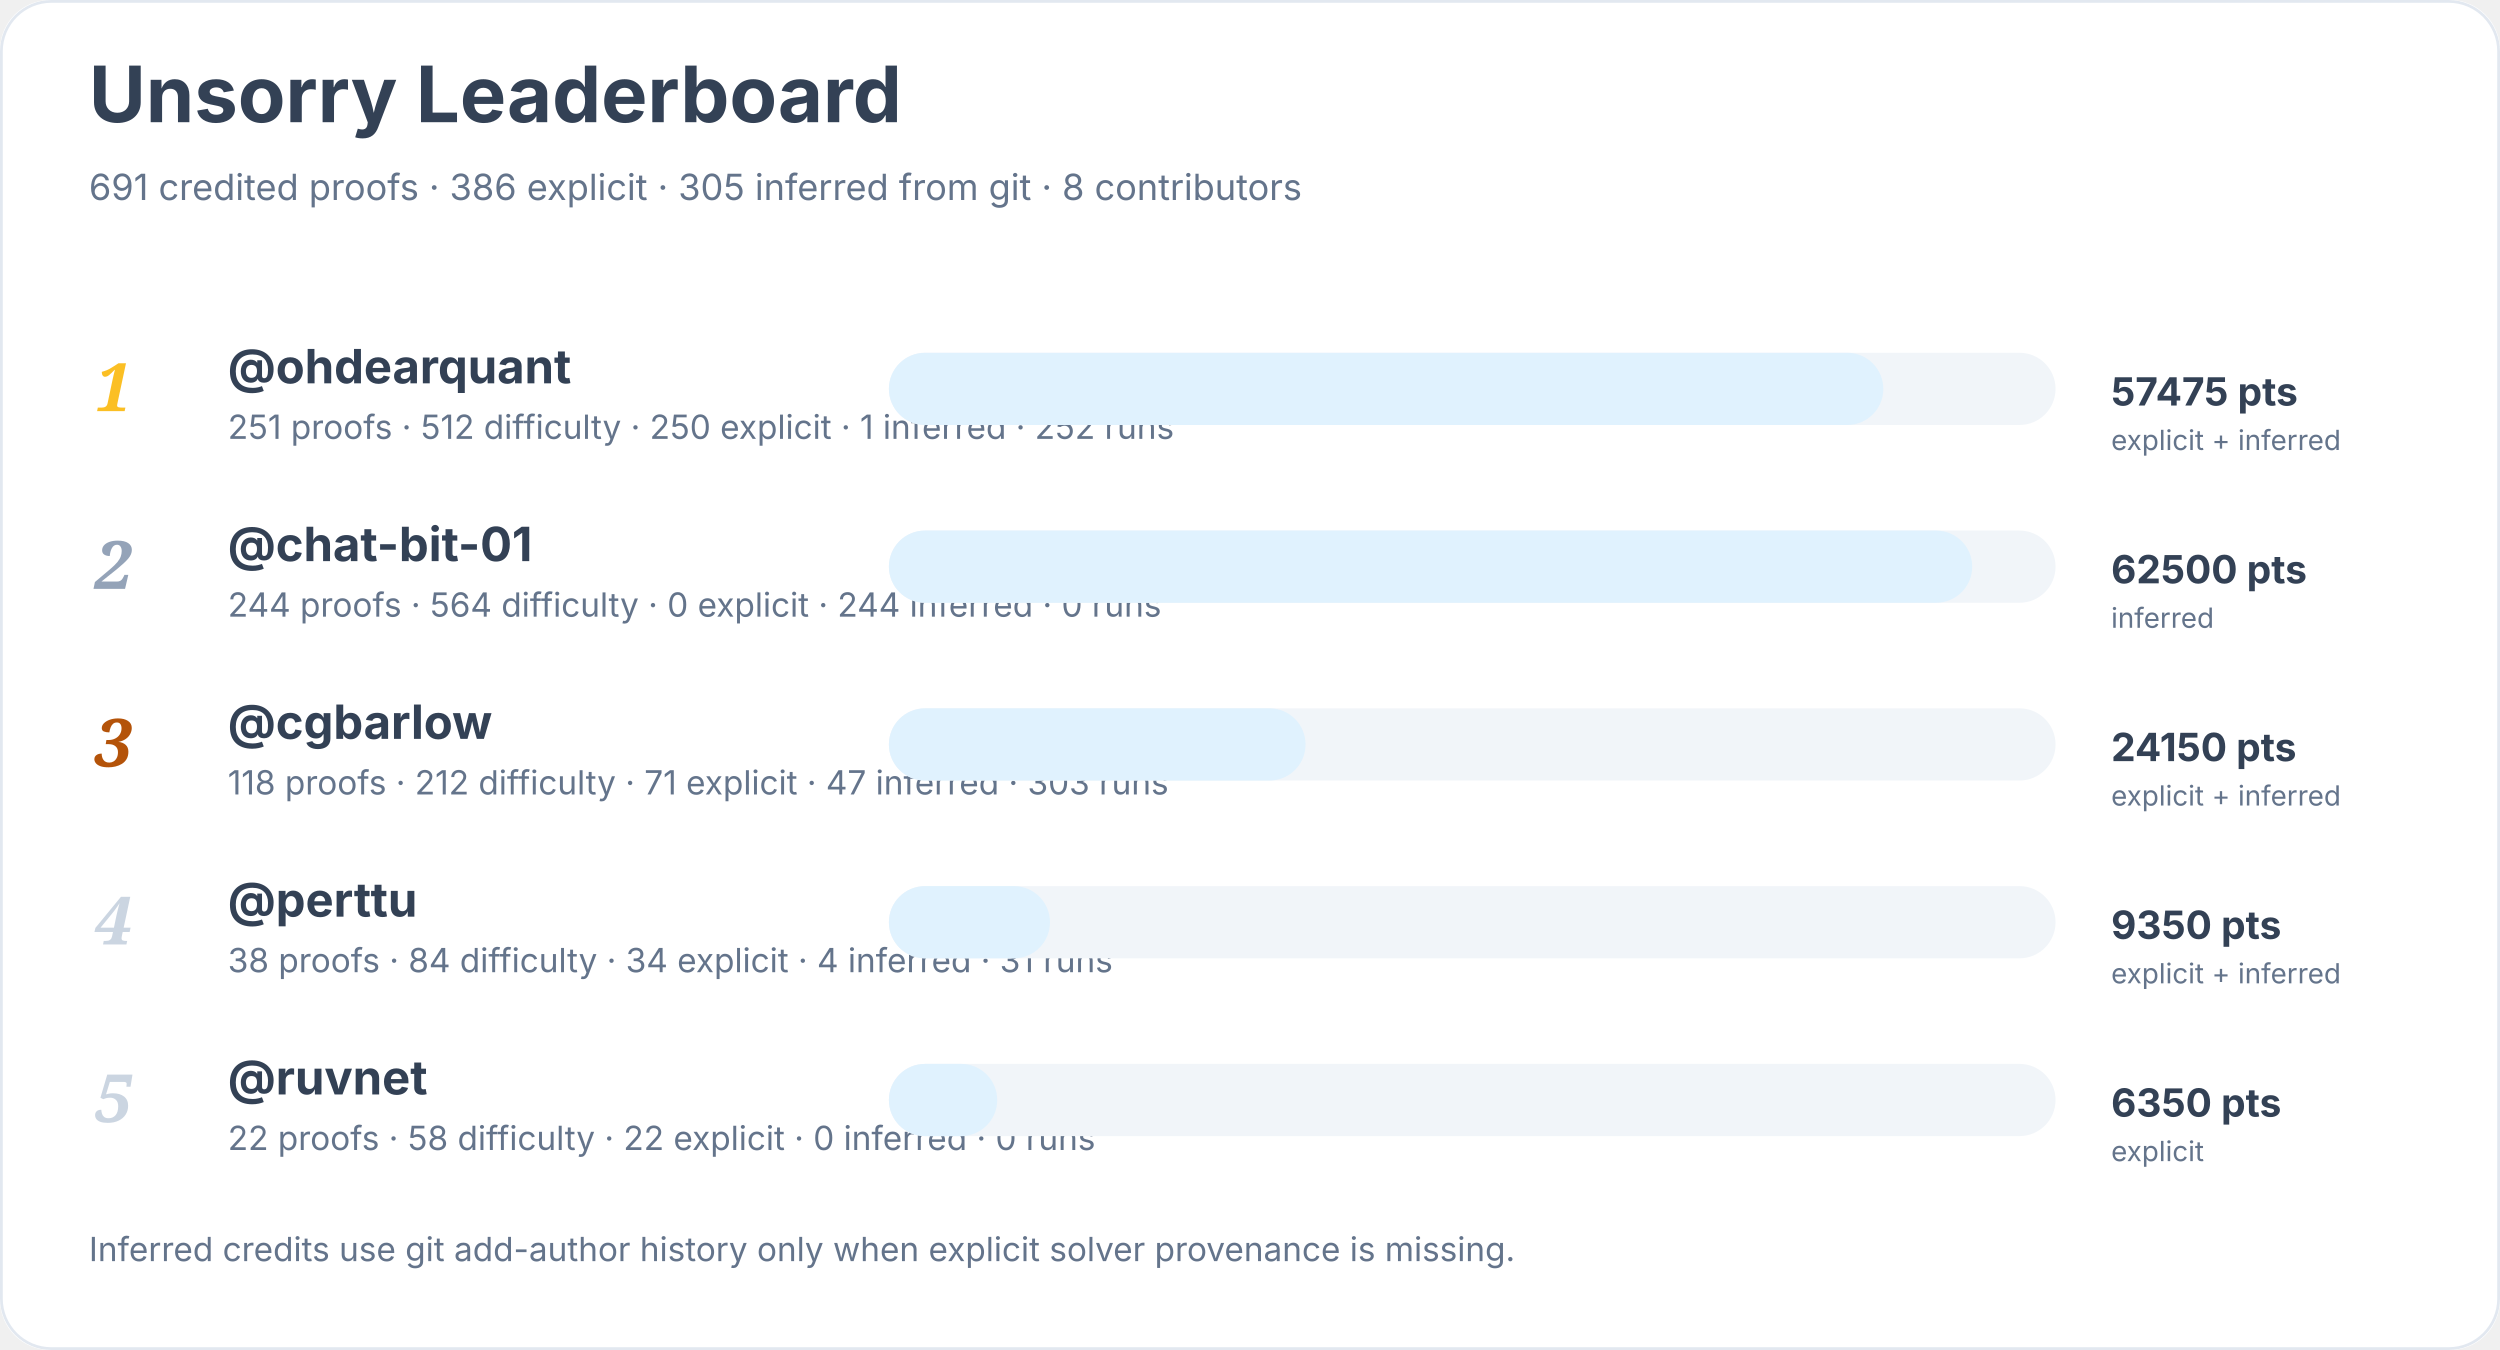
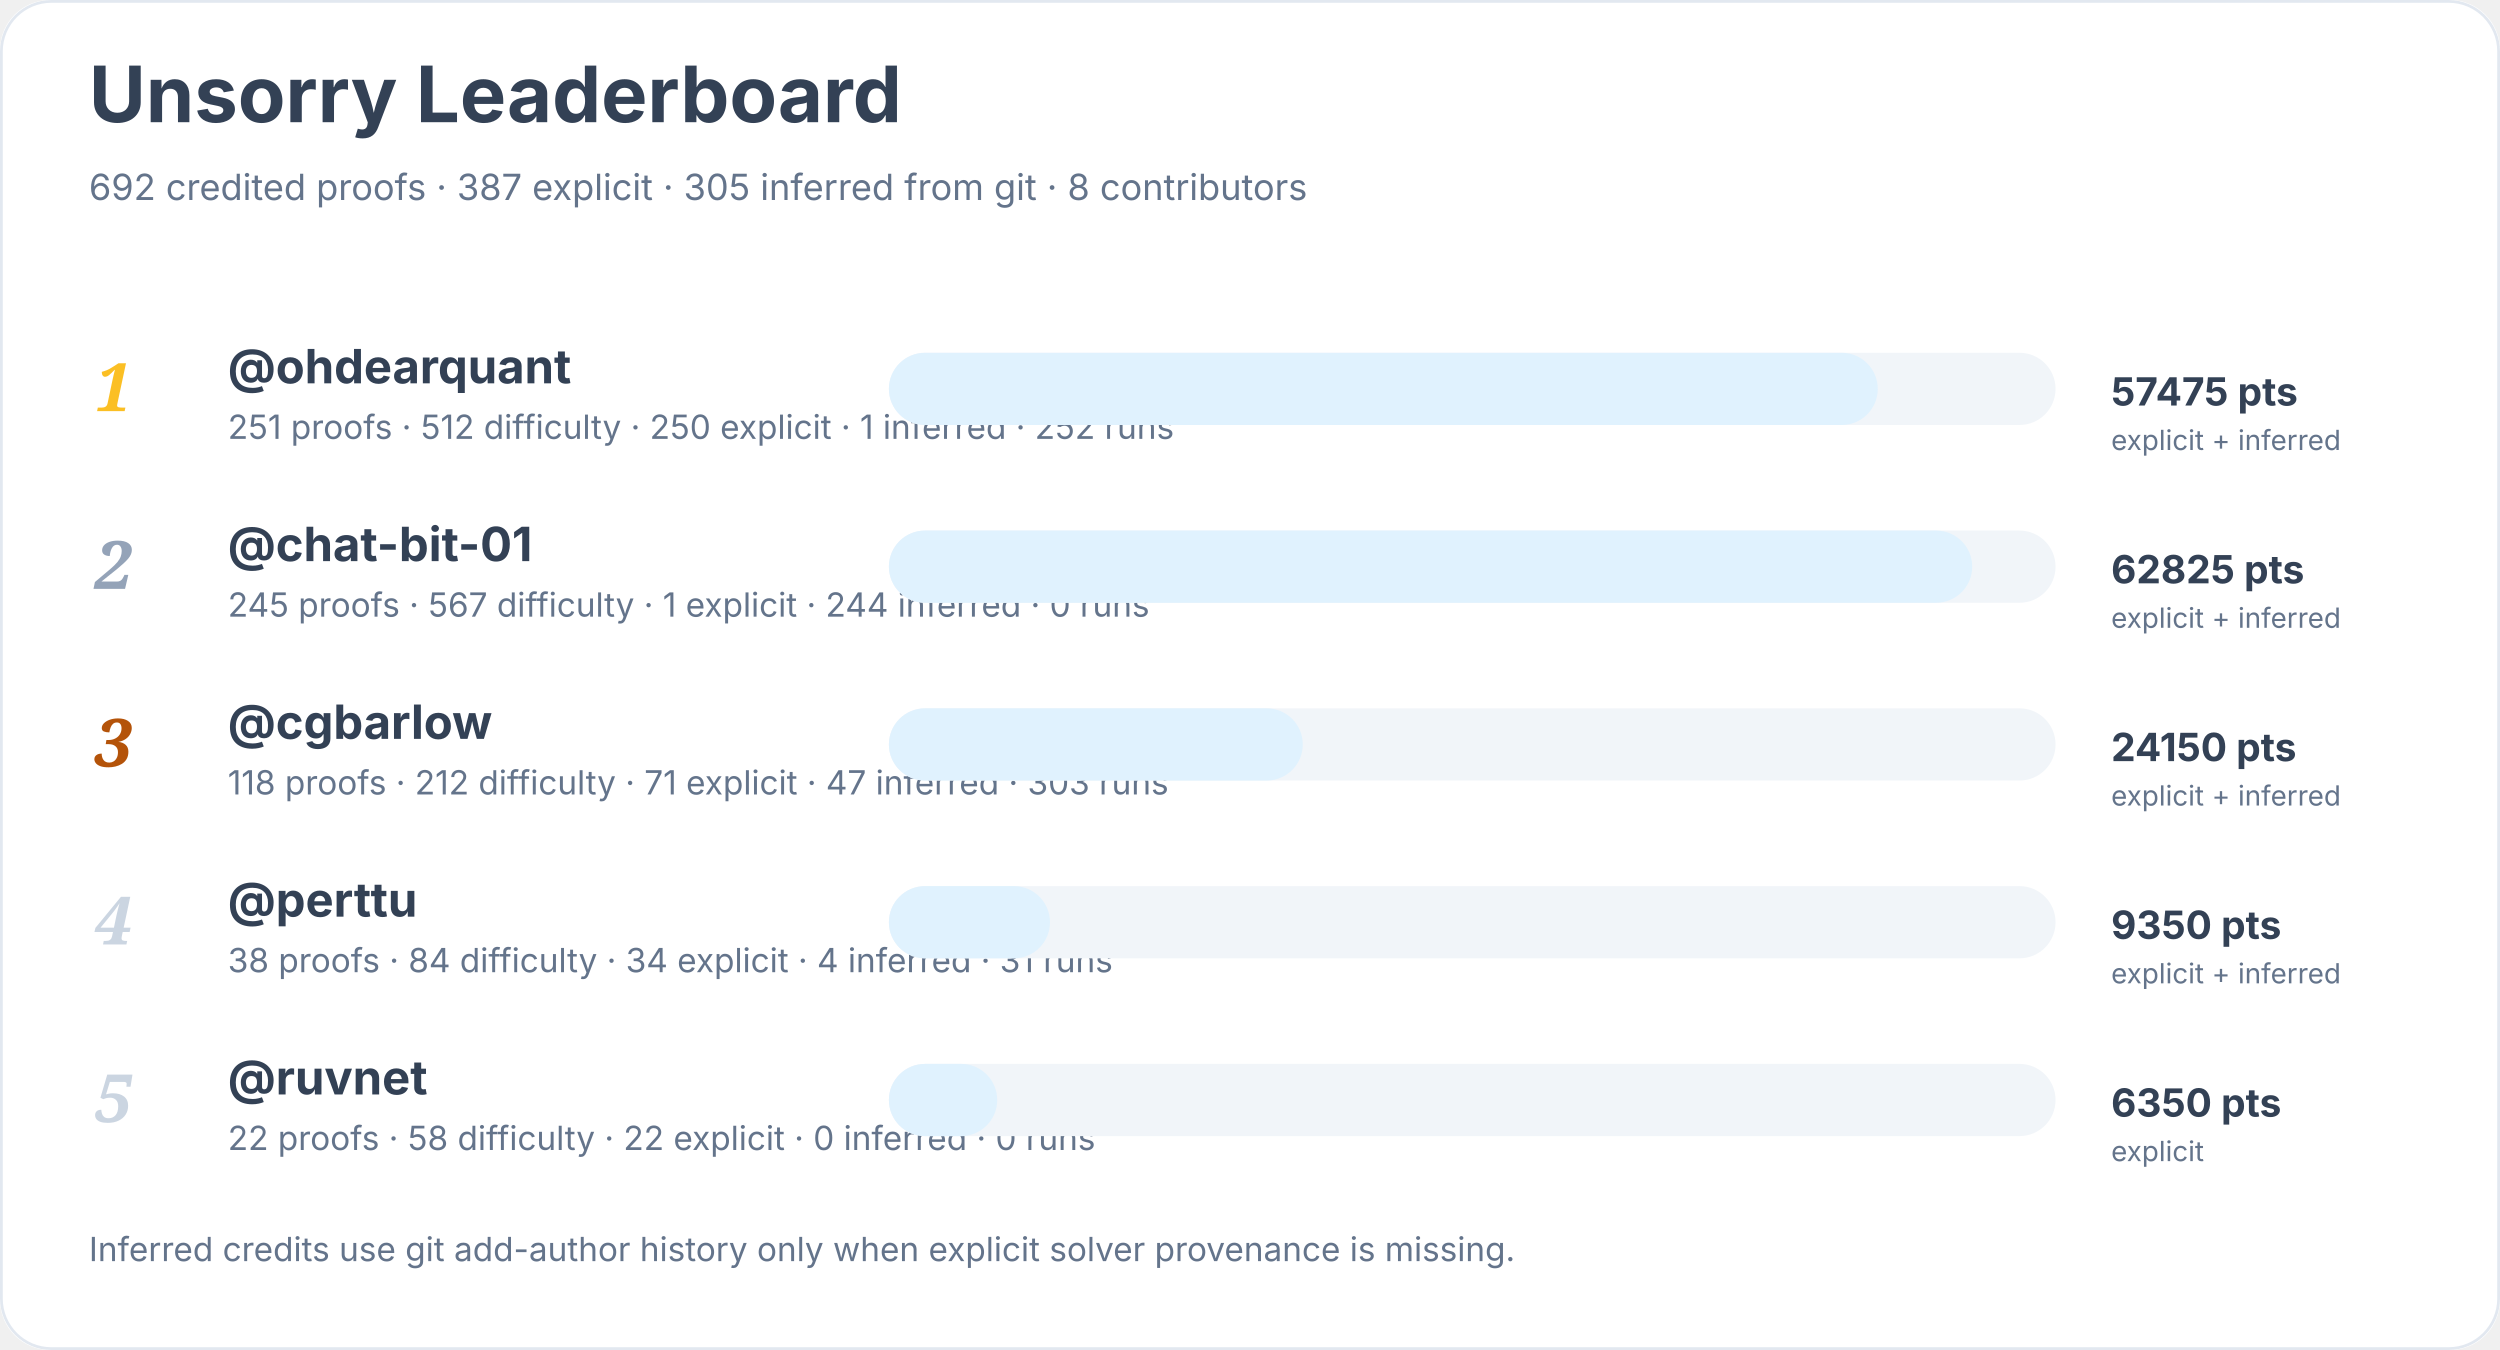
<svg xmlns="http://www.w3.org/2000/svg" width="900" height="486" viewBox="0 0 900 486" role="img" aria-labelledby="title desc">
  <rect width="900" height="100%" rx="18" fill="#ffffff" />
  <rect x="0.5" y="0.5" width="899" height="485" rx="18" fill="none" stroke="#e2e8f0" />
  <text x="32" y="44" font-family="Inter, system-ui, sans-serif" font-size="28" font-weight="700" fill="#334155">Unsorry Leaderboard</text>
-   <text x="32" y="72" font-family="Inter, system-ui, sans-serif" font-size="13" fill="#64748b">691 credited proofs · 386 explicit · 305 inferred from git · 8 contributors</text>
+   <text x="32" y="72" font-family="Inter, system-ui, sans-serif" font-size="13" fill="#64748b">692 credited proofs · 387 explicit · 305 inferred from git · 8 contributors</text>
  <text x="34" y="148" font-family="Georgia, serif" font-size="24" font-style="italic" font-weight="700" fill="#fbbf24">1</text>
  <a href="https://github.com/ohdearquant">
    <text x="82" y="138" font-family="Inter, system-ui, sans-serif" font-size="17" font-weight="650" fill="#334155">@ohdearquant</text>
  </a>
  <text x="82" y="158" font-family="Inter, system-ui, sans-serif" font-size="12" fill="#64748b">251 proofs · 512 difficulty · 250 explicit · 1 inferred · 252 runs</text>
  <rect x="320" y="127" width="420" height="26" rx="13" fill="#f1f5f9" />
-   <rect x="320" y="127" width="358" height="26" rx="13" fill="#e0f2fe" />
+   <rect x="320" y="127" width="356" height="26" rx="13" fill="#e0f2fe" />
  <text x="760" y="146" font-family="Inter, system-ui, sans-serif" font-size="14" font-weight="700" fill="#334155">57475 pts</text>
  <text x="760" y="162" font-family="Inter, system-ui, sans-serif" font-size="10" fill="#64748b">explicit + inferred</text>
  <text x="34" y="212" font-family="Georgia, serif" font-size="24" font-style="italic" font-weight="700" fill="#94a3b8">2</text>
  <a href="https://github.com/chat-bit-01">
    <text x="82" y="202" font-family="Inter, system-ui, sans-serif" font-size="17" font-weight="650" fill="#334155">@chat-bit-01</text>
  </a>
-   <text x="82" y="222" font-family="Inter, system-ui, sans-serif" font-size="12" fill="#64748b">244 proofs · 564 difficulty · 0 explicit · 244 inferred · 0 runs</text>
+   <text x="82" y="222" font-family="Inter, system-ui, sans-serif" font-size="12" fill="#64748b">245 proofs · 567 difficulty · 1 explicit · 244 inferred · 0 runs</text>
  <rect x="320" y="191" width="420" height="26" rx="13" fill="#f1f5f9" />
  <rect x="320" y="191" width="390" height="26" rx="13" fill="#e0f2fe" />
-   <text x="760" y="210" font-family="Inter, system-ui, sans-serif" font-size="14" font-weight="700" fill="#334155">62500 pts</text>
-   <text x="760" y="226" font-family="Inter, system-ui, sans-serif" font-size="10" fill="#64748b">inferred</text>
+   <text x="760" y="210" font-family="Inter, system-ui, sans-serif" font-size="14" font-weight="700" fill="#334155">62825 pts</text>
+   <text x="760" y="226" font-family="Inter, system-ui, sans-serif" font-size="10" fill="#64748b">explicit + inferred</text>
  <text x="34" y="276" font-family="Georgia, serif" font-size="24" font-style="italic" font-weight="700" fill="#b45309">3</text>
  <a href="https://github.com/cgbarlow">
    <text x="82" y="266" font-family="Inter, system-ui, sans-serif" font-size="17" font-weight="650" fill="#334155">@cgbarlow</text>
  </a>
  <text x="82" y="286" font-family="Inter, system-ui, sans-serif" font-size="12" fill="#64748b">118 proofs · 212 difficulty · 71 explicit · 47 inferred · 303 runs</text>
  <rect x="320" y="255" width="420" height="26" rx="13" fill="#f1f5f9" />
-   <rect x="320" y="255" width="150" height="26" rx="13" fill="#e0f2fe" />
+   <rect x="320" y="255" width="149" height="26" rx="13" fill="#e0f2fe" />
  <text x="760" y="274" font-family="Inter, system-ui, sans-serif" font-size="14" font-weight="700" fill="#334155">24150 pts</text>
  <text x="760" y="290" font-family="Inter, system-ui, sans-serif" font-size="10" fill="#64748b">explicit + inferred</text>
  <text x="34" y="340" font-family="Georgia, serif" font-size="24" font-style="italic" font-weight="700" fill="#cbd5e1">4</text>
  <a href="https://github.com/perttu">
    <text x="82" y="330" font-family="Inter, system-ui, sans-serif" font-size="17" font-weight="650" fill="#334155">@perttu</text>
  </a>
  <text x="82" y="350" font-family="Inter, system-ui, sans-serif" font-size="12" fill="#64748b">38 proofs · 84 difficulty · 34 explicit · 4 inferred · 31 runs</text>
  <rect x="320" y="319" width="420" height="26" rx="13" fill="#f1f5f9" />
  <rect x="320" y="319" width="58" height="26" rx="13" fill="#e0f2fe" />
  <text x="760" y="338" font-family="Inter, system-ui, sans-serif" font-size="14" font-weight="700" fill="#334155">9350 pts</text>
  <text x="760" y="354" font-family="Inter, system-ui, sans-serif" font-size="10" fill="#64748b">explicit + inferred</text>
  <text x="34" y="404" font-family="Georgia, serif" font-size="24" font-style="italic" font-weight="700" fill="#cbd5e1">5</text>
  <a href="https://github.com/ruvnet">
    <text x="82" y="394" font-family="Inter, system-ui, sans-serif" font-size="17" font-weight="650" fill="#334155">@ruvnet</text>
  </a>
  <text x="82" y="414" font-family="Inter, system-ui, sans-serif" font-size="12" fill="#64748b">22 proofs · 58 difficulty · 22 explicit · 0 inferred · 0 runs</text>
  <rect x="320" y="383" width="420" height="26" rx="13" fill="#f1f5f9" />
  <rect x="320" y="383" width="39" height="26" rx="13" fill="#e0f2fe" />
  <text x="760" y="402" font-family="Inter, system-ui, sans-serif" font-size="14" font-weight="700" fill="#334155">6350 pts</text>
  <text x="760" y="418" font-family="Inter, system-ui, sans-serif" font-size="10" fill="#64748b">explicit</text>
  <text x="32" y="454" font-family="Inter, system-ui, sans-serif" font-size="12" fill="#64748b">Inferred credits use git add-author history only when explicit solver provenance is missing.</text>
</svg>
